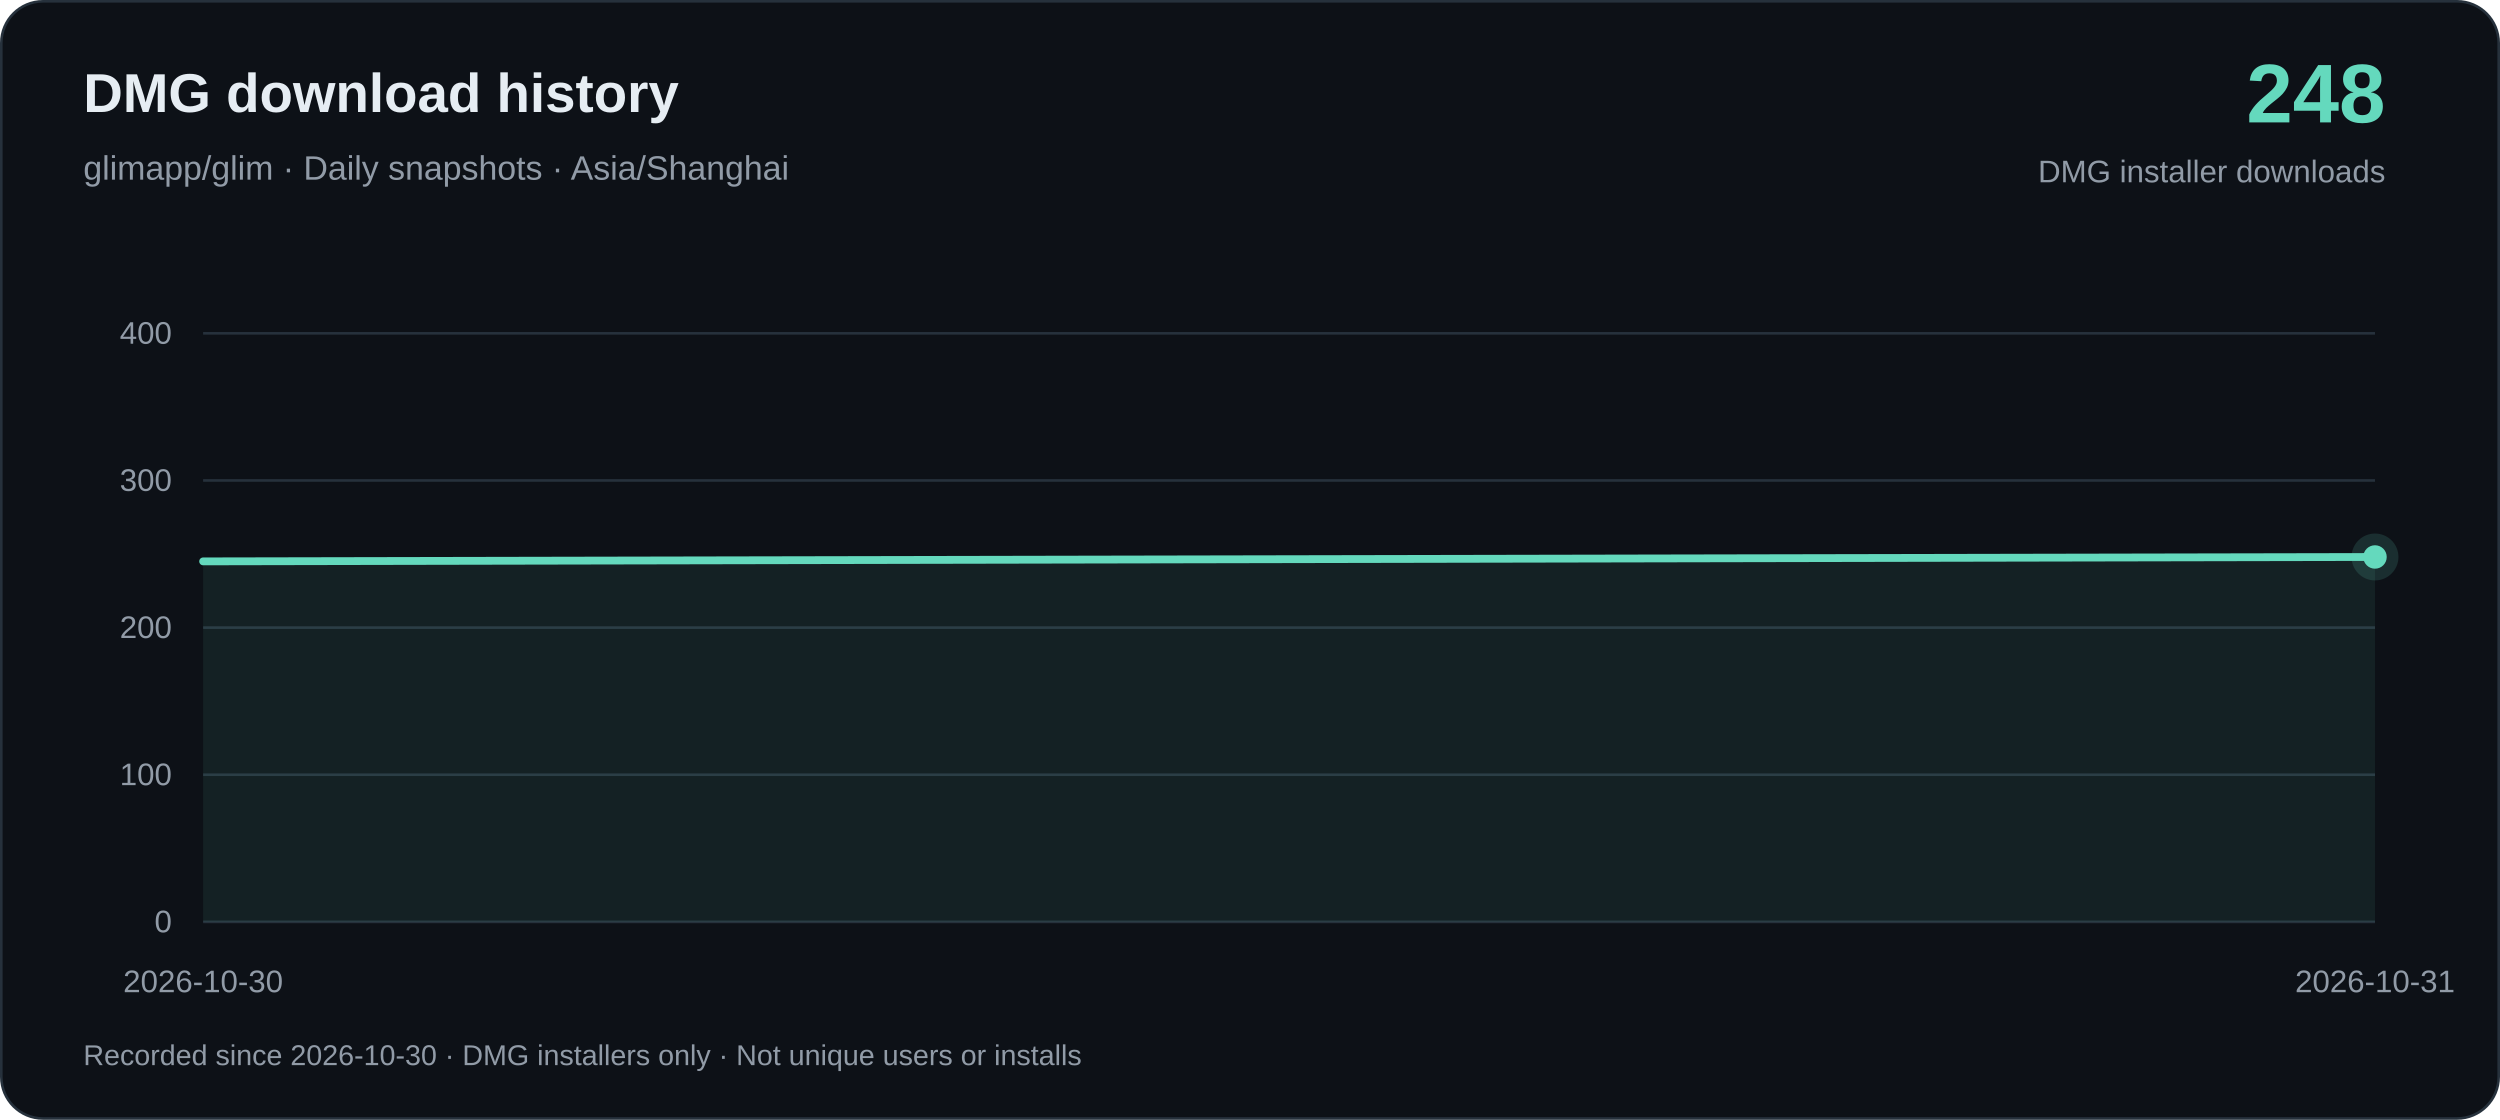
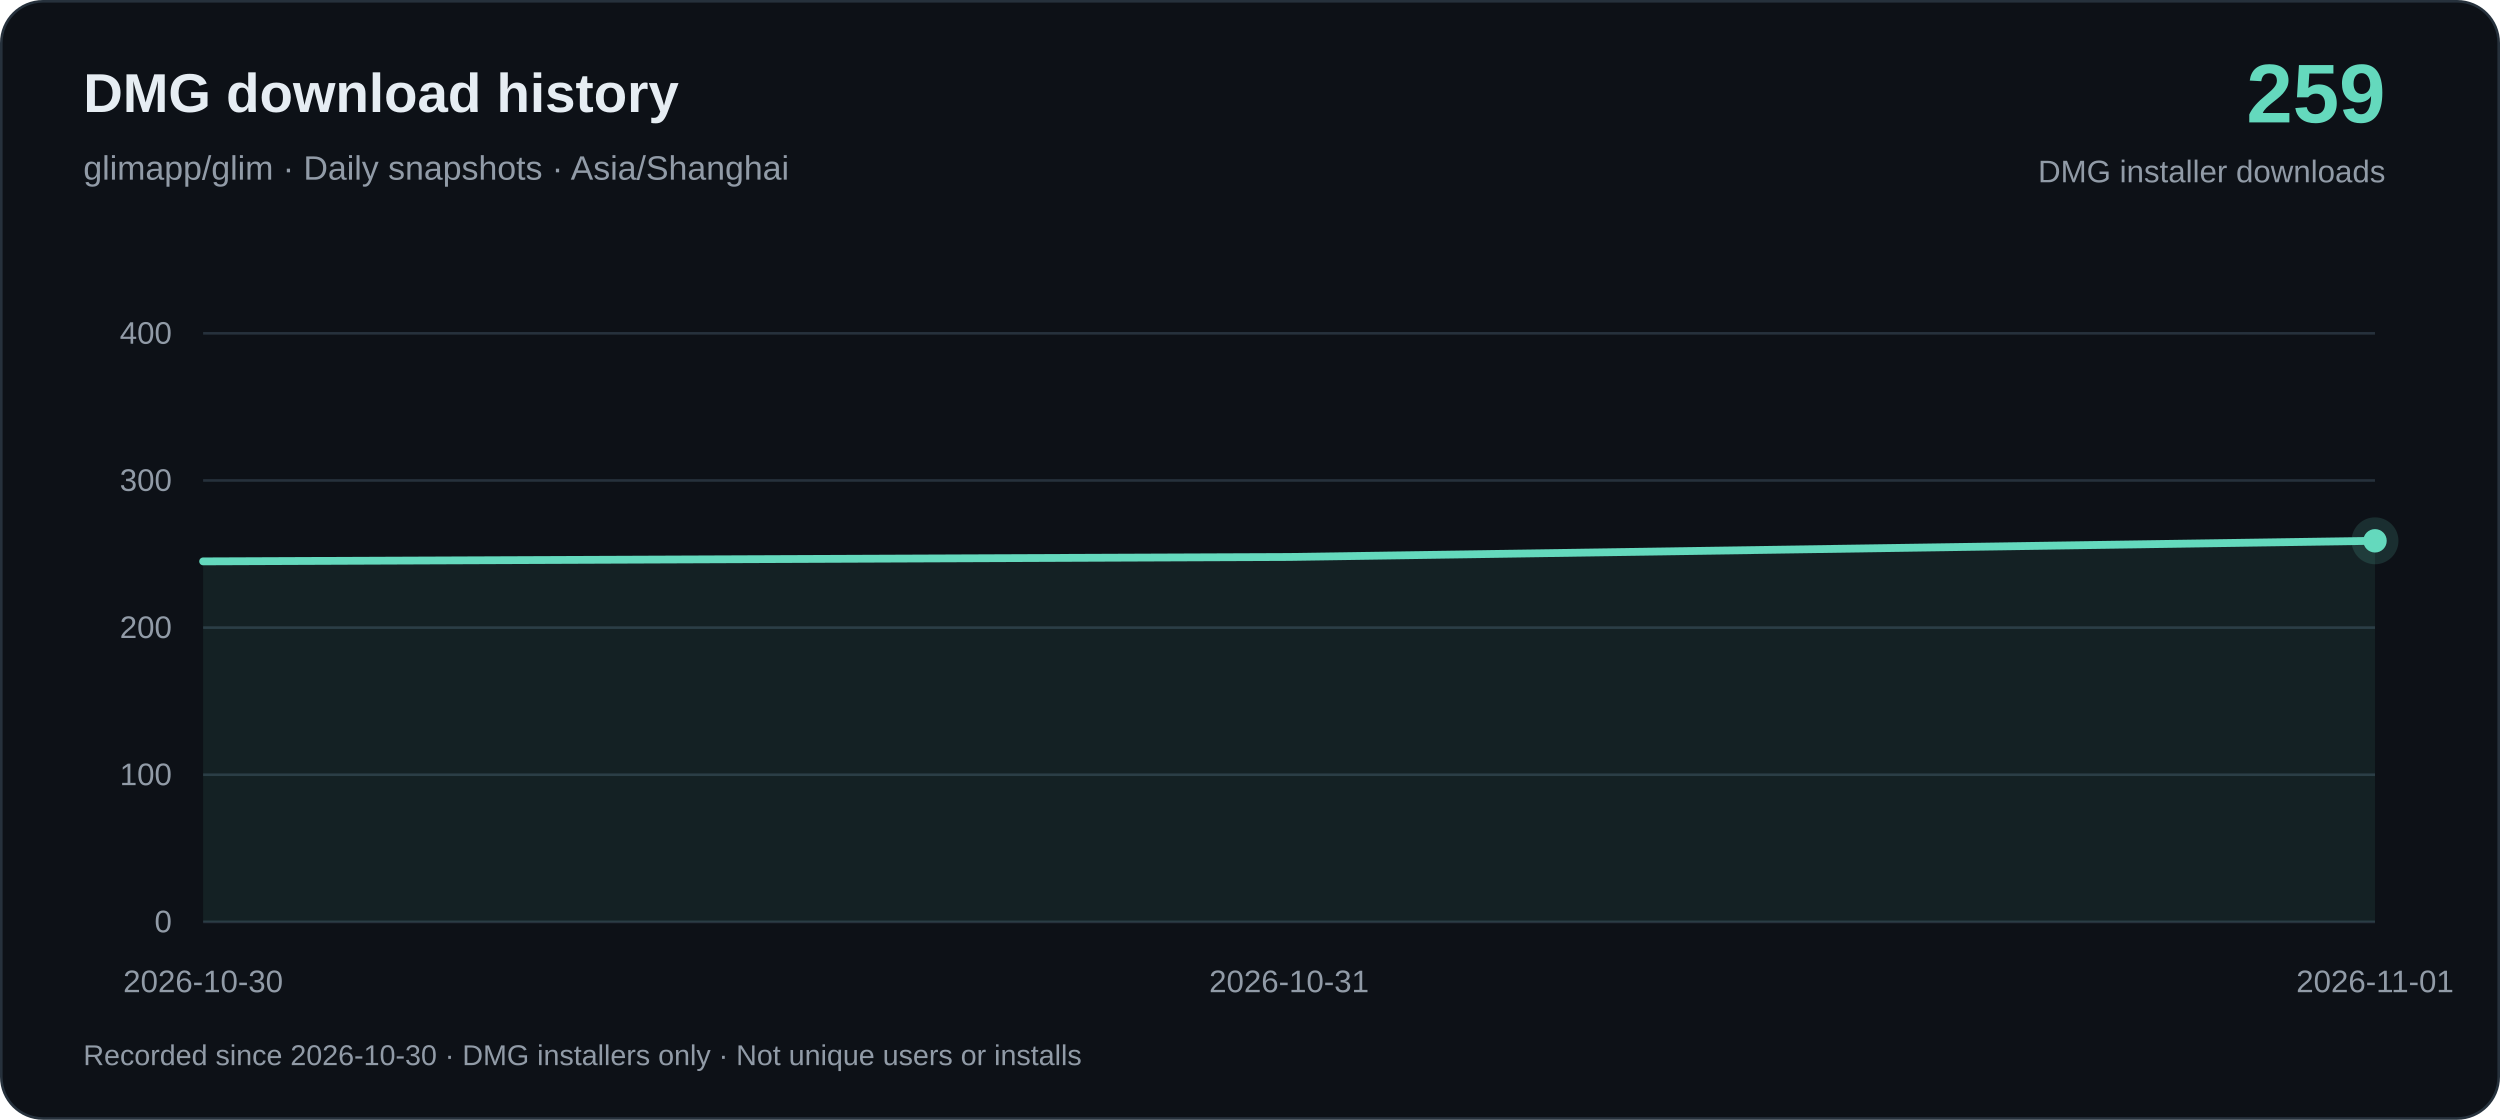
<svg xmlns="http://www.w3.org/2000/svg" width="960" height="430" viewBox="0 0 960 430" role="img" aria-labelledby="title desc">
  <rect x=".5" y=".5" width="959" height="429" rx="16" fill="#0d1117" stroke="#26313c" />
  <g font-family="-apple-system, BlinkMacSystemFont, Arial, sans-serif">
    <text x="32" y="43" fill="#e6edf3" font-size="21" font-weight="650">DMG download history</text>
    <text x="32" y="69" fill="#919ba7" font-size="13">glimapp/glim · Daily snapshots · Asia/Shanghai</text>
-     <text x="916" y="47" text-anchor="end" fill="#64d9bd" font-size="32" font-weight="700">248</text>
+     <text x="916" y="47" text-anchor="end" fill="#64d9bd" font-size="32" font-weight="700">259</text>
    <text x="916" y="70" text-anchor="end" fill="#919ba7" font-size="12">DMG installer downloads</text>
    <path d="M78 354H912" stroke="#26313c" />
    <text x="66" y="358" text-anchor="end" fill="#919ba7" font-size="12">0</text>
    <path d="M78 297.5H912" stroke="#26313c" />
    <text x="66" y="301.5" text-anchor="end" fill="#919ba7" font-size="12">100</text>
    <path d="M78 241H912" stroke="#26313c" />
    <text x="66" y="245" text-anchor="end" fill="#919ba7" font-size="12">200</text>
    <path d="M78 184.5H912" stroke="#26313c" />
    <text x="66" y="188.5" text-anchor="end" fill="#919ba7" font-size="12">300</text>
    <path d="M78 128H912" stroke="#26313c" />
    <text x="66" y="132" text-anchor="end" fill="#919ba7" font-size="12">400</text>
-     <path d="M78.00 215.57 L912.00 213.88 L912.00 354 L78.00 354Z" fill="#64d9bd" fill-opacity=".08" />
-     <path d="M78.00 215.57 L912.00 213.88" fill="none" stroke="#64d9bd" stroke-width="3" stroke-linejoin="round" stroke-linecap="round" />
+     <path d="M78.00 215.57 L495.00 213.88 L912.00 207.67 L912.00 354 L78.00 354Z" fill="#64d9bd" fill-opacity=".08" />
+     <path d="M78.00 215.57 L495.00 213.88 L912.00 207.67" fill="none" stroke="#64d9bd" stroke-width="3" stroke-linejoin="round" stroke-linecap="round" />
    <text x="78.00" y="381" text-anchor="middle" fill="#919ba7" font-size="12">2026-10-30</text>
-     <text x="912.00" y="381" text-anchor="middle" fill="#919ba7" font-size="12">2026-10-31</text>
-     <circle cx="912.00" cy="213.88" r="9" fill="#64d9bd" fill-opacity=".15" />
-     <circle cx="912.00" cy="213.88" r="4.5" fill="#64d9bd" />
+     <text x="495.00" y="381" text-anchor="middle" fill="#919ba7" font-size="12">2026-10-31</text>
+     <text x="912.00" y="381" text-anchor="middle" fill="#919ba7" font-size="12">2026-11-01</text>
+     <circle cx="912.00" cy="207.67" r="9" fill="#64d9bd" fill-opacity=".15" />
+     <circle cx="912.00" cy="207.67" r="4.5" fill="#64d9bd" />
    <text x="32" y="409" fill="#919ba7" font-size="11">Recorded since 2026-10-30 · DMG installers only · Not unique users or installs</text>
  </g>
</svg>
